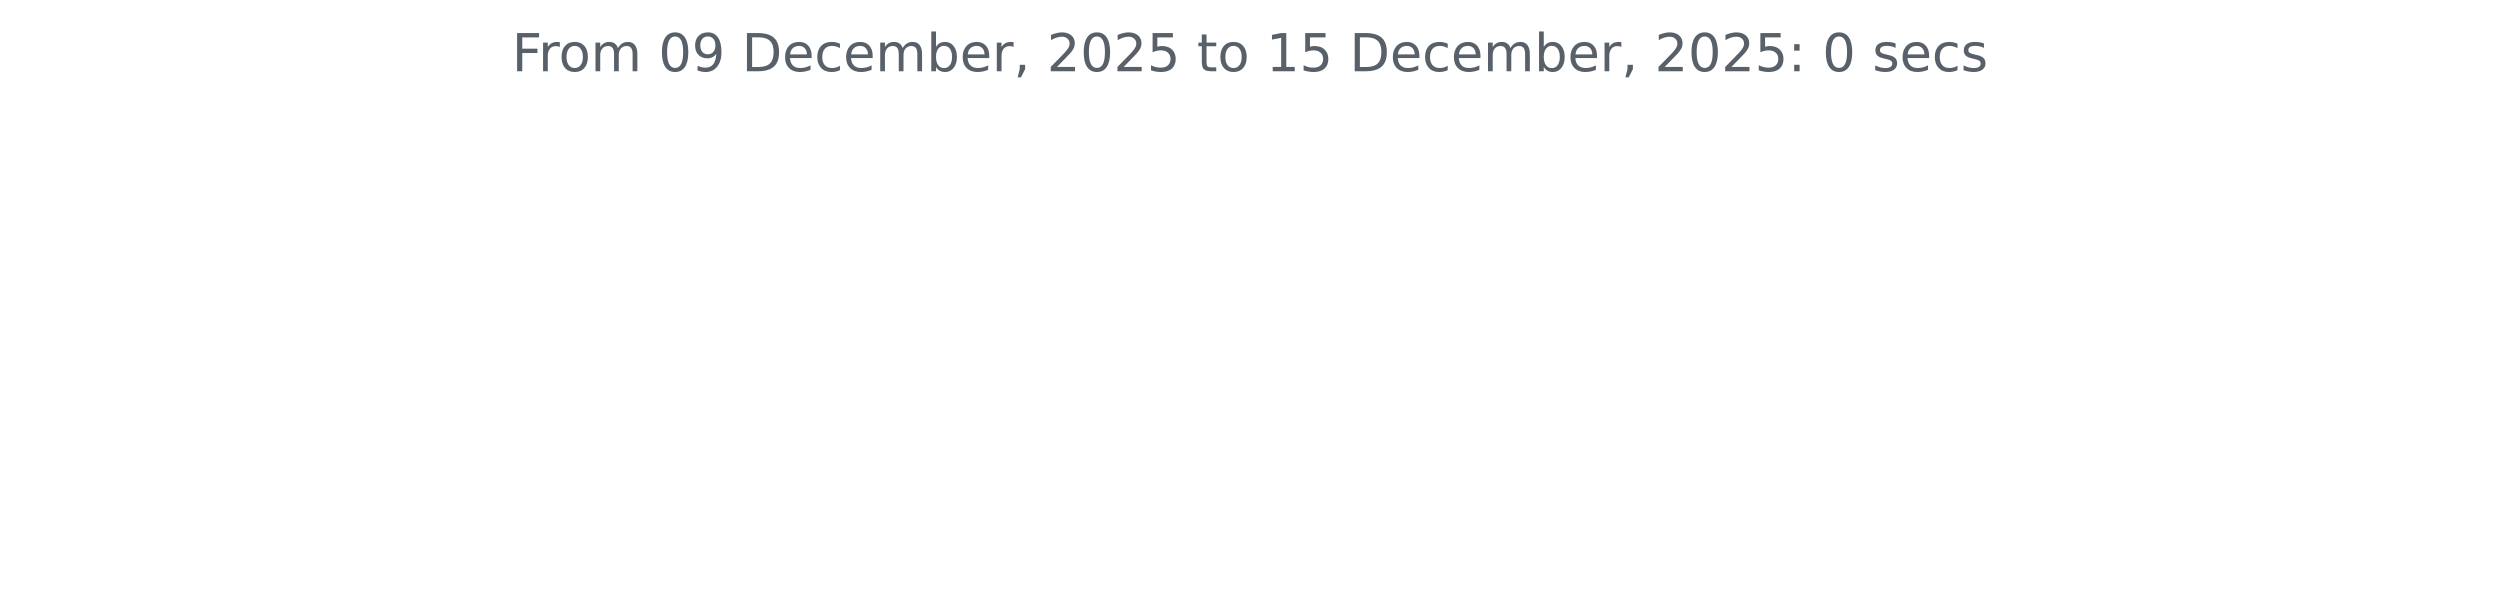
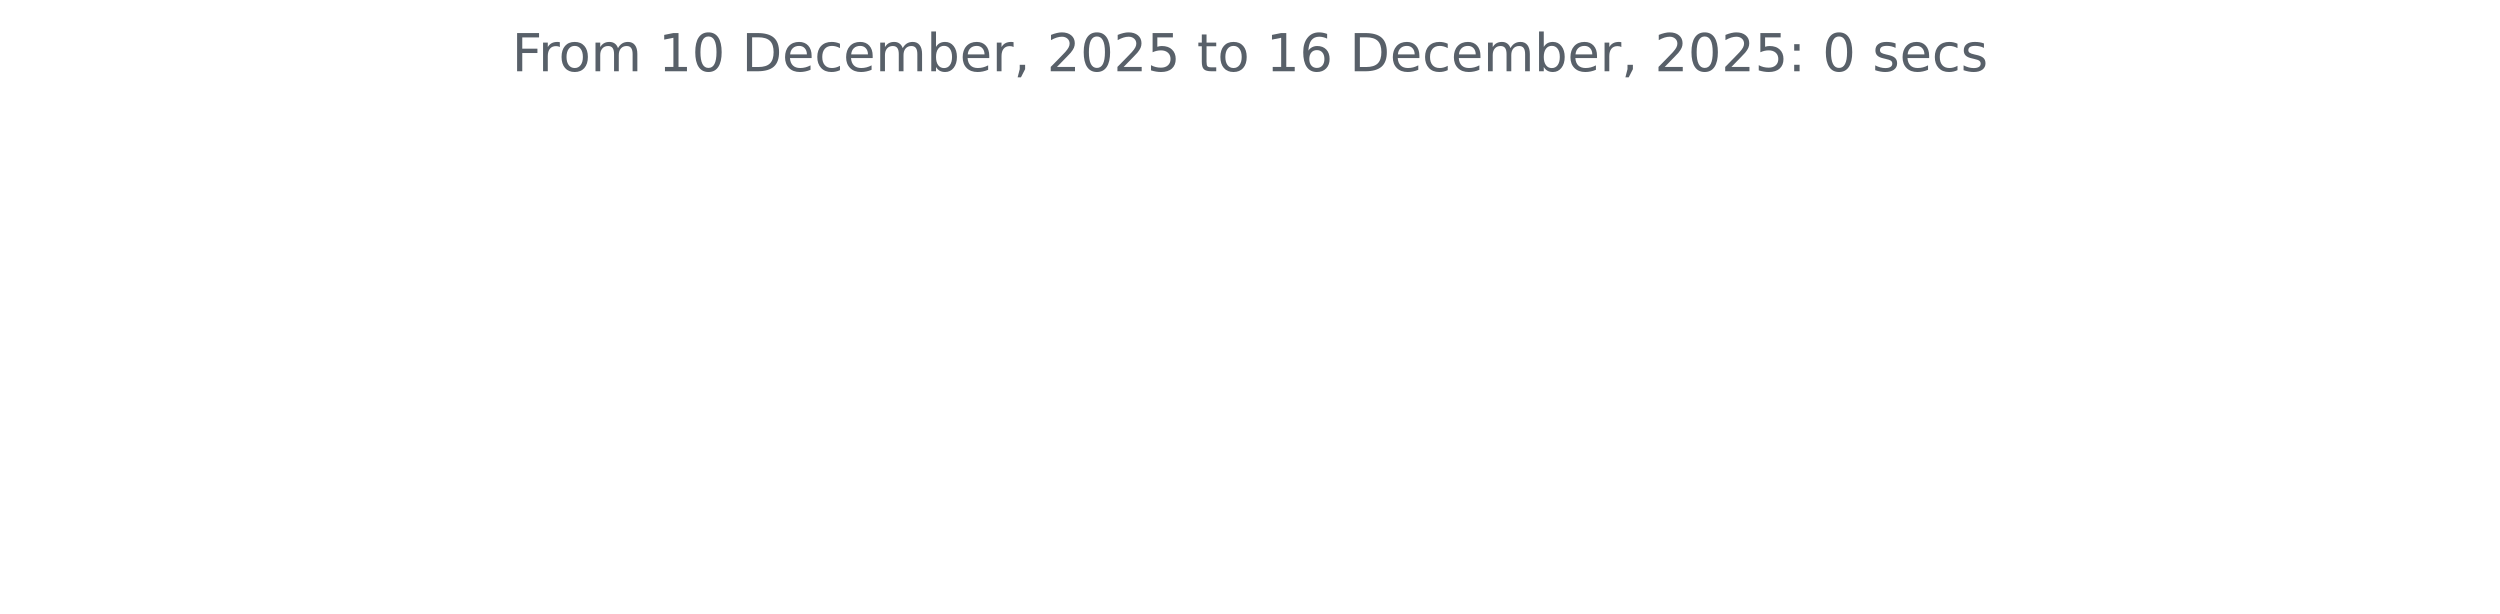
<svg xmlns="http://www.w3.org/2000/svg" xmlns:xlink="http://www.w3.org/1999/xlink" width="572.4pt" height="140.398pt" viewBox="0 0 572.4 140.398" version="1.1">
  <defs>
    <style type="text/css">*{stroke-linejoin: round; stroke-linecap: butt}</style>
  </defs>
  <g id="figure_1">
    <g id="patch_1">
      <path d="M 0 140.398  L 572.4 140.398  L 572.4 0  L 0 0  L 0 140.398  z " style="fill: none" />
    </g>
    <g id="axes_1">
      <g id="matplotlib.axis_1" />
      <g id="matplotlib.axis_2" />
      <g id="text_1">
        <g style="fill: #586069" transform="translate(117.2175 16.31812) scale(0.12 -0.12)">
          <defs>
            <path id="DejaVuSans-46" d="M 628 4666  L 3309 4666  L 3309 4134  L 1259 4134  L 1259 2759  L 3109 2759  L 3109 2228  L 1259 2228  L 1259 0  L 628 0  L 628 4666  z " transform="scale(0.015625)" />
            <path id="DejaVuSans-72" d="M 2631 2963  Q 2534 3019 2420 3045  Q 2306 3072 2169 3072  Q 1681 3072 1420 2755  Q 1159 2438 1159 1844  L 1159 0  L 581 0  L 581 3500  L 1159 3500  L 1159 2956  Q 1341 3275 1631 3429  Q 1922 3584 2338 3584  Q 2397 3584 2469 3576  Q 2541 3569 2628 3553  L 2631 2963  z " transform="scale(0.015625)" />
            <path id="DejaVuSans-6f" d="M 1959 3097  Q 1497 3097 1228 2736  Q 959 2375 959 1747  Q 959 1119 1226 758  Q 1494 397 1959 397  Q 2419 397 2687 759  Q 2956 1122 2956 1747  Q 2956 2369 2687 2733  Q 2419 3097 1959 3097  z M 1959 3584  Q 2709 3584 3137 3096  Q 3566 2609 3566 1747  Q 3566 888 3137 398  Q 2709 -91 1959 -91  Q 1206 -91 779 398  Q 353 888 353 1747  Q 353 2609 779 3096  Q 1206 3584 1959 3584  z " transform="scale(0.015625)" />
            <path id="DejaVuSans-6d" d="M 3328 2828  Q 3544 3216 3844 3400  Q 4144 3584 4550 3584  Q 5097 3584 5394 3201  Q 5691 2819 5691 2113  L 5691 0  L 5113 0  L 5113 2094  Q 5113 2597 4934 2840  Q 4756 3084 4391 3084  Q 3944 3084 3684 2787  Q 3425 2491 3425 1978  L 3425 0  L 2847 0  L 2847 2094  Q 2847 2600 2669 2842  Q 2491 3084 2119 3084  Q 1678 3084 1418 2786  Q 1159 2488 1159 1978  L 1159 0  L 581 0  L 581 3500  L 1159 3500  L 1159 2956  Q 1356 3278 1631 3431  Q 1906 3584 2284 3584  Q 2666 3584 2933 3390  Q 3200 3197 3328 2828  z " transform="scale(0.015625)" />
            <path id="DejaVuSans-20" transform="scale(0.015625)" />
+             <path id="DejaVuSans-31" d="M 794 531  L 1825 531  L 1825 4091  L 703 3866  L 703 4441  L 1819 4666  L 2450 4666  L 2450 531  L 3481 531  L 3481 0  L 794 0  L 794 531  z " transform="scale(0.015625)" />
            <path id="DejaVuSans-30" d="M 2034 4250  Q 1547 4250 1301 3770  Q 1056 3291 1056 2328  Q 1056 1369 1301 889  Q 1547 409 2034 409  Q 2525 409 2770 889  Q 3016 1369 3016 2328  Q 3016 3291 2770 3770  Q 2525 4250 2034 4250  z M 2034 4750  Q 2819 4750 3233 4129  Q 3647 3509 3647 2328  Q 3647 1150 3233 529  Q 2819 -91 2034 -91  Q 1250 -91 836 529  Q 422 1150 422 2328  Q 422 3509 836 4129  Q 1250 4750 2034 4750  z " transform="scale(0.015625)" />
-             <path id="DejaVuSans-39" d="M 703 97  L 703 672  Q 941 559 1184 500  Q 1428 441 1663 441  Q 2288 441 2617 861  Q 2947 1281 2994 2138  Q 2813 1869 2534 1725  Q 2256 1581 1919 1581  Q 1219 1581 811 2004  Q 403 2428 403 3163  Q 403 3881 828 4315  Q 1253 4750 1959 4750  Q 2769 4750 3195 4129  Q 3622 3509 3622 2328  Q 3622 1225 3098 567  Q 2575 -91 1691 -91  Q 1453 -91 1209 -44  Q 966 3 703 97  z M 1959 2075  Q 2384 2075 2632 2365  Q 2881 2656 2881 3163  Q 2881 3666 2632 3958  Q 2384 4250 1959 4250  Q 1534 4250 1286 3958  Q 1038 3666 1038 3163  Q 1038 2656 1286 2365  Q 1534 2075 1959 2075  z " transform="scale(0.015625)" />
            <path id="DejaVuSans-44" d="M 1259 4147  L 1259 519  L 2022 519  Q 2988 519 3436 956  Q 3884 1394 3884 2338  Q 3884 3275 3436 3711  Q 2988 4147 2022 4147  L 1259 4147  z M 628 4666  L 1925 4666  Q 3281 4666 3915 4102  Q 4550 3538 4550 2338  Q 4550 1131 3912 565  Q 3275 0 1925 0  L 628 0  L 628 4666  z " transform="scale(0.015625)" />
            <path id="DejaVuSans-65" d="M 3597 1894  L 3597 1613  L 953 1613  Q 991 1019 1311 708  Q 1631 397 2203 397  Q 2534 397 2845 478  Q 3156 559 3463 722  L 3463 178  Q 3153 47 2828 -22  Q 2503 -91 2169 -91  Q 1331 -91 842 396  Q 353 884 353 1716  Q 353 2575 817 3079  Q 1281 3584 2069 3584  Q 2775 3584 3186 3129  Q 3597 2675 3597 1894  z M 3022 2063  Q 3016 2534 2758 2815  Q 2500 3097 2075 3097  Q 1594 3097 1305 2825  Q 1016 2553 972 2059  L 3022 2063  z " transform="scale(0.015625)" />
            <path id="DejaVuSans-63" d="M 3122 3366  L 3122 2828  Q 2878 2963 2633 3030  Q 2388 3097 2138 3097  Q 1578 3097 1268 2742  Q 959 2388 959 1747  Q 959 1106 1268 751  Q 1578 397 2138 397  Q 2388 397 2633 464  Q 2878 531 3122 666  L 3122 134  Q 2881 22 2623 -34  Q 2366 -91 2075 -91  Q 1284 -91 818 406  Q 353 903 353 1747  Q 353 2603 823 3093  Q 1294 3584 2113 3584  Q 2378 3584 2631 3529  Q 2884 3475 3122 3366  z " transform="scale(0.015625)" />
            <path id="DejaVuSans-62" d="M 3116 1747  Q 3116 2381 2855 2742  Q 2594 3103 2138 3103  Q 1681 3103 1420 2742  Q 1159 2381 1159 1747  Q 1159 1113 1420 752  Q 1681 391 2138 391  Q 2594 391 2855 752  Q 3116 1113 3116 1747  z M 1159 2969  Q 1341 3281 1617 3432  Q 1894 3584 2278 3584  Q 2916 3584 3314 3078  Q 3713 2572 3713 1747  Q 3713 922 3314 415  Q 2916 -91 2278 -91  Q 1894 -91 1617 61  Q 1341 213 1159 525  L 1159 0  L 581 0  L 581 4863  L 1159 4863  L 1159 2969  z " transform="scale(0.015625)" />
            <path id="DejaVuSans-2c" d="M 750 794  L 1409 794  L 1409 256  L 897 -744  L 494 -744  L 750 256  L 750 794  z " transform="scale(0.015625)" />
            <path id="DejaVuSans-32" d="M 1228 531  L 3431 531  L 3431 0  L 469 0  L 469 531  Q 828 903 1448 1529  Q 2069 2156 2228 2338  Q 2531 2678 2651 2914  Q 2772 3150 2772 3378  Q 2772 3750 2511 3984  Q 2250 4219 1831 4219  Q 1534 4219 1204 4116  Q 875 4013 500 3803  L 500 4441  Q 881 4594 1212 4672  Q 1544 4750 1819 4750  Q 2544 4750 2975 4387  Q 3406 4025 3406 3419  Q 3406 3131 3298 2873  Q 3191 2616 2906 2266  Q 2828 2175 2409 1742  Q 1991 1309 1228 531  z " transform="scale(0.015625)" />
            <path id="DejaVuSans-35" d="M 691 4666  L 3169 4666  L 3169 4134  L 1269 4134  L 1269 2991  Q 1406 3038 1543 3061  Q 1681 3084 1819 3084  Q 2600 3084 3056 2656  Q 3513 2228 3513 1497  Q 3513 744 3044 326  Q 2575 -91 1722 -91  Q 1428 -91 1123 -41  Q 819 9 494 109  L 494 744  Q 775 591 1075 516  Q 1375 441 1709 441  Q 2250 441 2565 725  Q 2881 1009 2881 1497  Q 2881 1984 2565 2268  Q 2250 2553 1709 2553  Q 1456 2553 1204 2497  Q 953 2441 691 2322  L 691 4666  z " transform="scale(0.015625)" />
            <path id="DejaVuSans-74" d="M 1172 4494  L 1172 3500  L 2356 3500  L 2356 3053  L 1172 3053  L 1172 1153  Q 1172 725 1289 603  Q 1406 481 1766 481  L 2356 481  L 2356 0  L 1766 0  Q 1100 0 847 248  Q 594 497 594 1153  L 594 3053  L 172 3053  L 172 3500  L 594 3500  L 594 4494  L 1172 4494  z " transform="scale(0.015625)" />
-             <path id="DejaVuSans-31" d="M 794 531  L 1825 531  L 1825 4091  L 703 3866  L 703 4441  L 1819 4666  L 2450 4666  L 2450 531  L 3481 531  L 3481 0  L 794 0  L 794 531  z " transform="scale(0.015625)" />
+             <path id="DejaVuSans-36" d="M 2113 2584  Q 1688 2584 1439 2293  Q 1191 2003 1191 1497  Q 1191 994 1439 701  Q 1688 409 2113 409  Q 2538 409 2786 701  Q 3034 994 3034 1497  Q 3034 2003 2786 2293  Q 2538 2584 2113 2584  z M 3366 4563  L 3366 3988  Q 3128 4100 2886 4159  Q 2644 4219 2406 4219  Q 1781 4219 1451 3797  Q 1122 3375 1075 2522  Q 1259 2794 1537 2939  Q 1816 3084 2150 3084  Q 2853 3084 3261 2657  Q 3669 2231 3669 1497  Q 3669 778 3244 343  Q 2819 -91 2113 -91  Q 1303 -91 875 529  Q 447 1150 447 2328  Q 447 3434 972 4092  Q 1497 4750 2381 4750  Q 2619 4750 2861 4703  Q 3103 4656 3366 4563  z " transform="scale(0.015625)" />
            <path id="DejaVuSans-3a" d="M 750 794  L 1409 794  L 1409 0  L 750 0  L 750 794  z M 750 3309  L 1409 3309  L 1409 2516  L 750 2516  L 750 3309  z " transform="scale(0.015625)" />
            <path id="DejaVuSans-73" d="M 2834 3397  L 2834 2853  Q 2591 2978 2328 3040  Q 2066 3103 1784 3103  Q 1356 3103 1142 2972  Q 928 2841 928 2578  Q 928 2378 1081 2264  Q 1234 2150 1697 2047  L 1894 2003  Q 2506 1872 2764 1633  Q 3022 1394 3022 966  Q 3022 478 2636 193  Q 2250 -91 1575 -91  Q 1294 -91 989 -36  Q 684 19 347 128  L 347 722  Q 666 556 975 473  Q 1284 391 1588 391  Q 1994 391 2212 530  Q 2431 669 2431 922  Q 2431 1156 2273 1281  Q 2116 1406 1581 1522  L 1381 1569  Q 847 1681 609 1914  Q 372 2147 372 2553  Q 372 3047 722 3315  Q 1072 3584 1716 3584  Q 2034 3584 2315 3537  Q 2597 3491 2834 3397  z " transform="scale(0.015625)" />
          </defs>
          <use xlink:href="#DejaVuSans-46" />
          <use xlink:href="#DejaVuSans-72" x="50.27" />
          <use xlink:href="#DejaVuSans-6f" x="89.133" />
          <use xlink:href="#DejaVuSans-6d" x="150.314" />
          <use xlink:href="#DejaVuSans-20" x="247.727" />
-           <use xlink:href="#DejaVuSans-30" x="279.514" />
-           <use xlink:href="#DejaVuSans-39" x="343.137" />
+           <use xlink:href="#DejaVuSans-31" x="279.514" />
+           <use xlink:href="#DejaVuSans-30" x="343.137" />
          <use xlink:href="#DejaVuSans-20" x="406.76" />
          <use xlink:href="#DejaVuSans-44" x="438.547" />
          <use xlink:href="#DejaVuSans-65" x="515.549" />
          <use xlink:href="#DejaVuSans-63" x="577.072" />
          <use xlink:href="#DejaVuSans-65" x="632.053" />
          <use xlink:href="#DejaVuSans-6d" x="693.576" />
          <use xlink:href="#DejaVuSans-62" x="790.988" />
          <use xlink:href="#DejaVuSans-65" x="854.465" />
          <use xlink:href="#DejaVuSans-72" x="915.988" />
          <use xlink:href="#DejaVuSans-2c" x="957.102" />
          <use xlink:href="#DejaVuSans-20" x="988.889" />
          <use xlink:href="#DejaVuSans-32" x="1020.676" />
          <use xlink:href="#DejaVuSans-30" x="1084.299" />
          <use xlink:href="#DejaVuSans-32" x="1147.922" />
          <use xlink:href="#DejaVuSans-35" x="1211.545" />
          <use xlink:href="#DejaVuSans-20" x="1275.168" />
          <use xlink:href="#DejaVuSans-74" x="1306.955" />
          <use xlink:href="#DejaVuSans-6f" x="1346.164" />
          <use xlink:href="#DejaVuSans-20" x="1407.346" />
          <use xlink:href="#DejaVuSans-31" x="1439.133" />
-           <use xlink:href="#DejaVuSans-35" x="1502.756" />
+           <use xlink:href="#DejaVuSans-36" x="1502.756" />
          <use xlink:href="#DejaVuSans-20" x="1566.379" />
          <use xlink:href="#DejaVuSans-44" x="1598.166" />
          <use xlink:href="#DejaVuSans-65" x="1675.168" />
          <use xlink:href="#DejaVuSans-63" x="1736.691" />
          <use xlink:href="#DejaVuSans-65" x="1791.672" />
          <use xlink:href="#DejaVuSans-6d" x="1853.195" />
          <use xlink:href="#DejaVuSans-62" x="1950.607" />
          <use xlink:href="#DejaVuSans-65" x="2014.084" />
          <use xlink:href="#DejaVuSans-72" x="2075.607" />
          <use xlink:href="#DejaVuSans-2c" x="2116.721" />
          <use xlink:href="#DejaVuSans-20" x="2148.508" />
          <use xlink:href="#DejaVuSans-32" x="2180.295" />
          <use xlink:href="#DejaVuSans-30" x="2243.918" />
          <use xlink:href="#DejaVuSans-32" x="2307.541" />
          <use xlink:href="#DejaVuSans-35" x="2371.164" />
          <use xlink:href="#DejaVuSans-3a" x="2434.787" />
          <use xlink:href="#DejaVuSans-20" x="2468.479" />
          <use xlink:href="#DejaVuSans-30" x="2500.266" />
          <use xlink:href="#DejaVuSans-20" x="2563.889" />
          <use xlink:href="#DejaVuSans-73" x="2595.676" />
          <use xlink:href="#DejaVuSans-65" x="2647.775" />
          <use xlink:href="#DejaVuSans-63" x="2709.299" />
          <use xlink:href="#DejaVuSans-73" x="2764.279" />
        </g>
      </g>
    </g>
  </g>
</svg>
